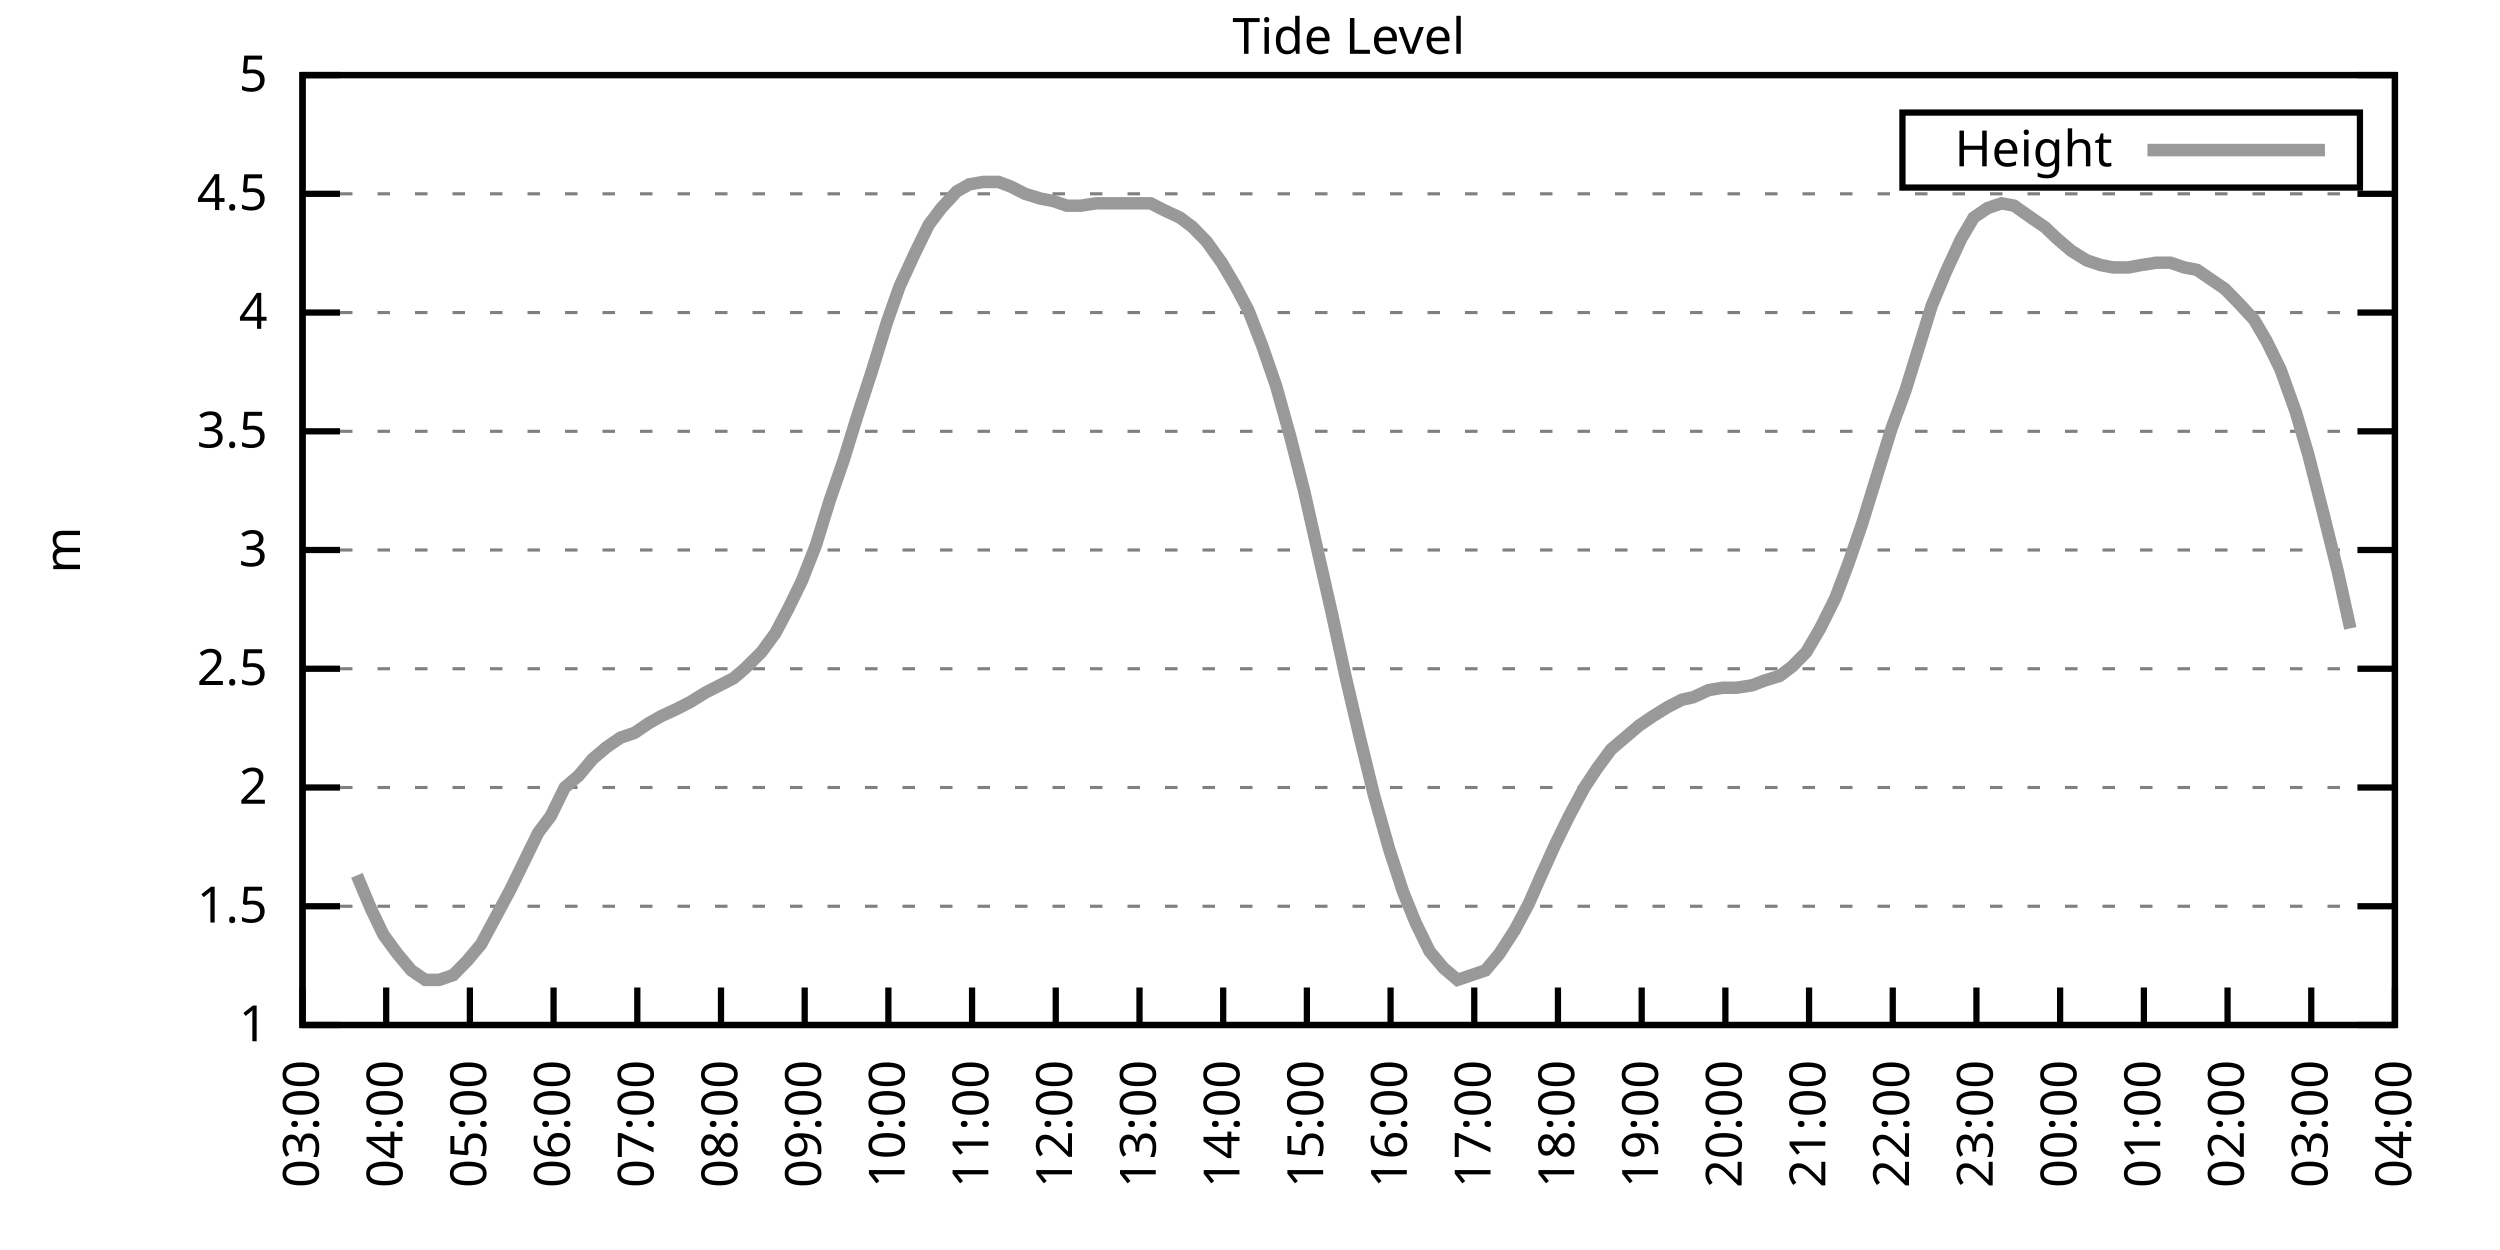
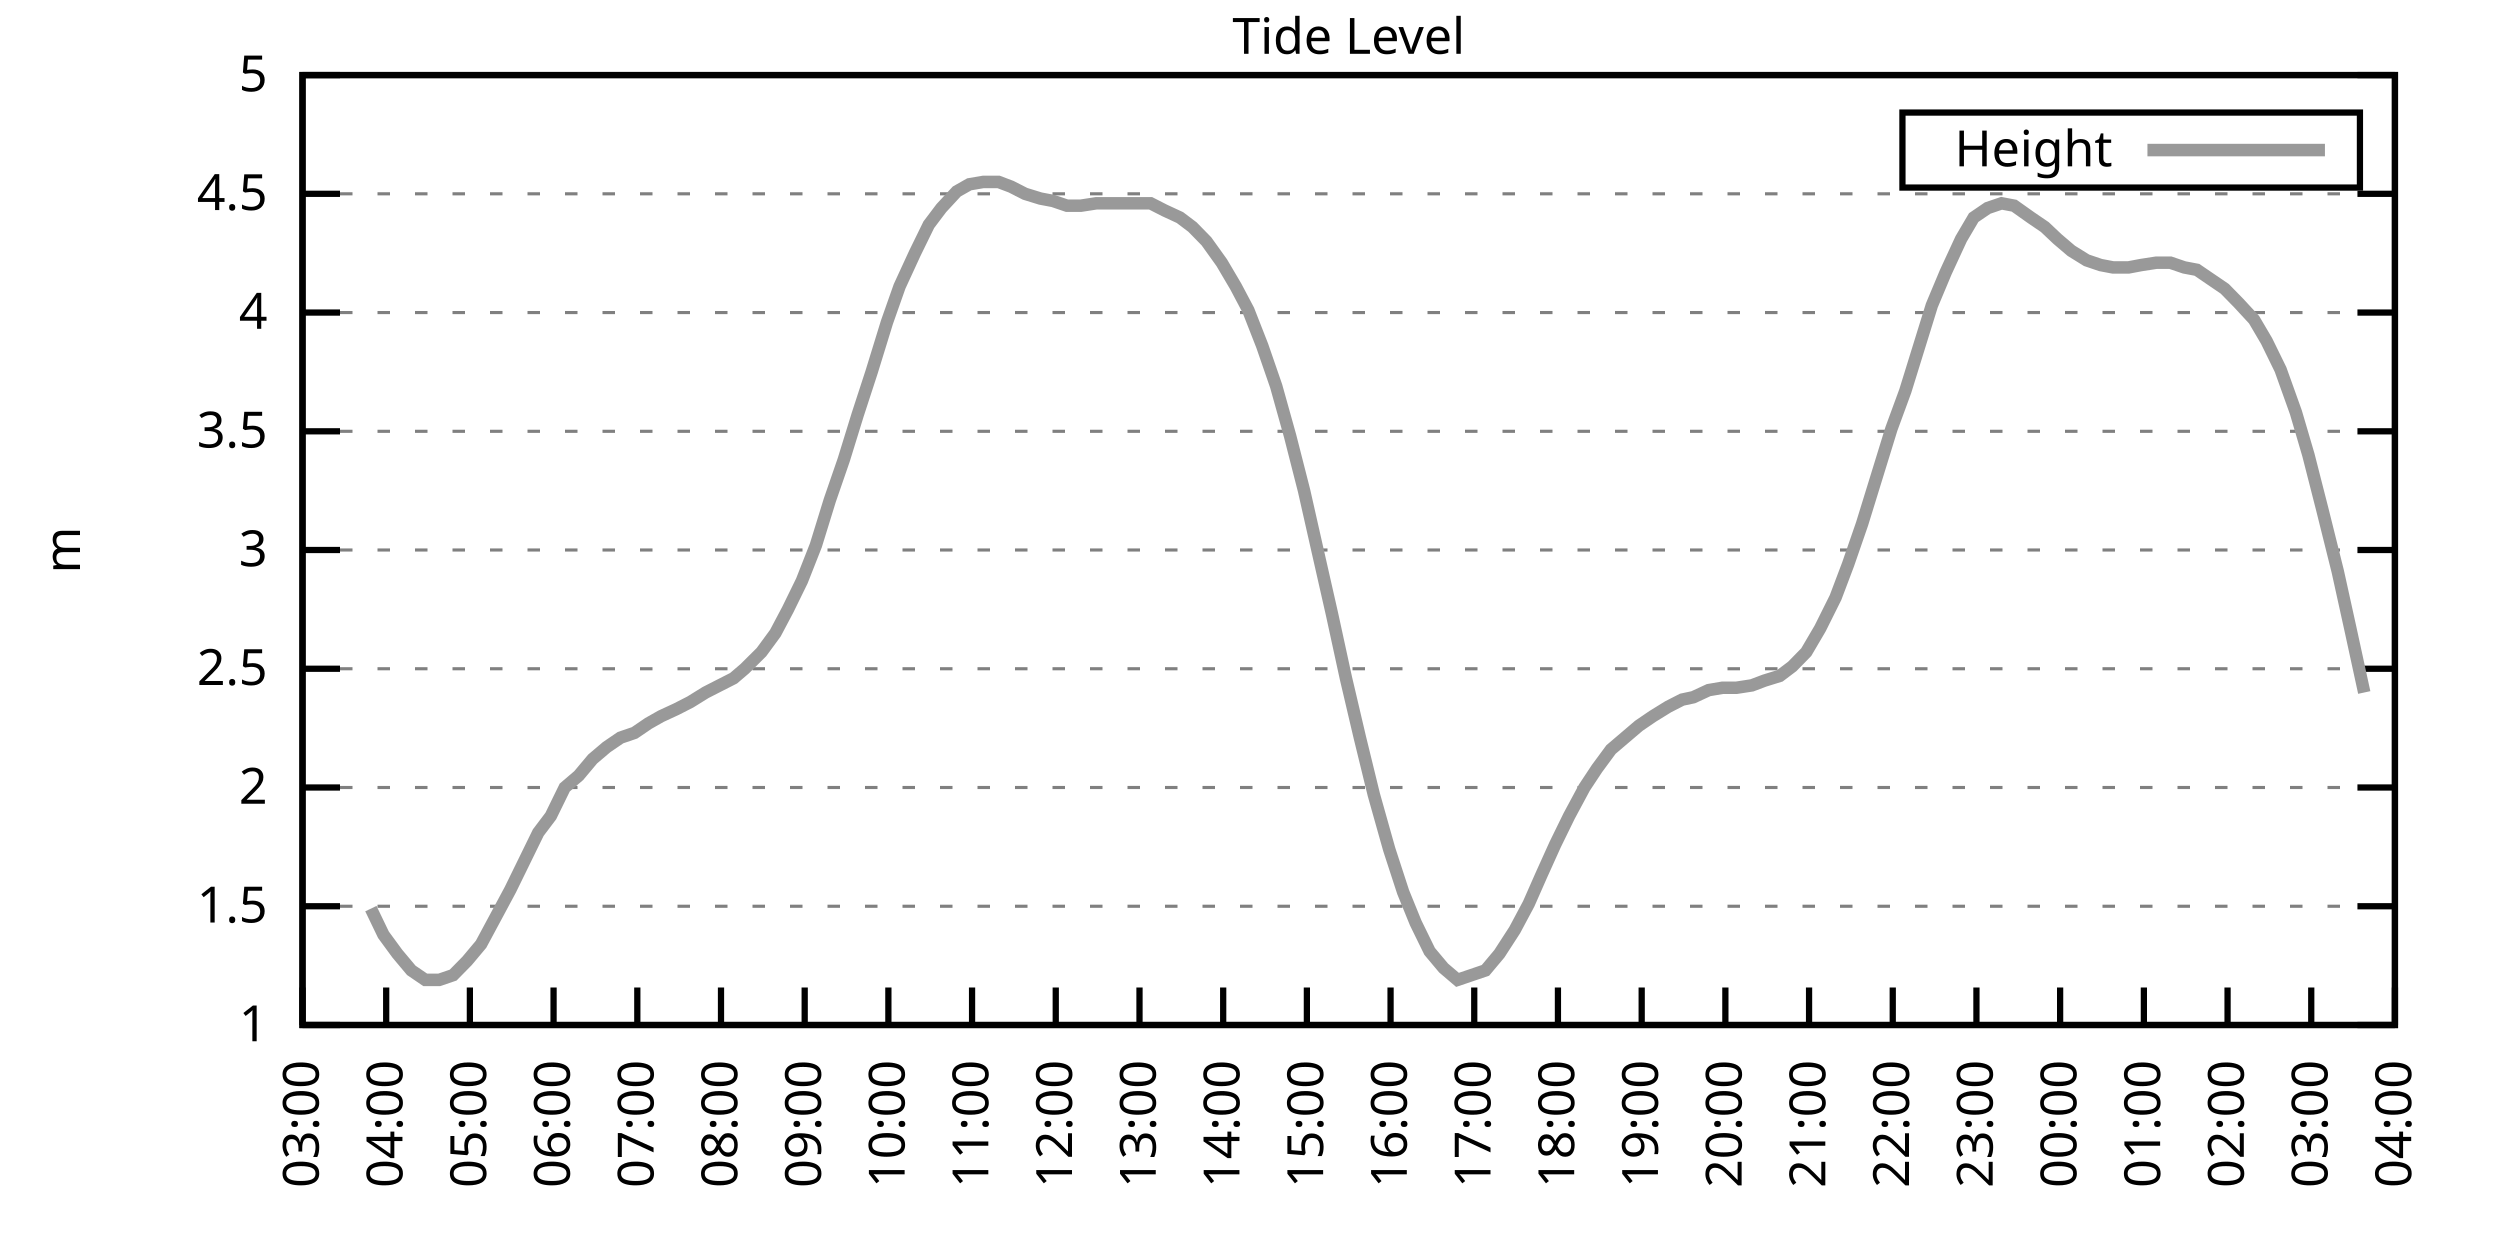
<svg xmlns="http://www.w3.org/2000/svg" xmlns:xlink="http://www.w3.org/1999/xlink" width="400" height="200" viewBox="0 0 400 200">
  <g id="gnuplot_canvas">
    <rect x="0" y="0" width="400" height="200" fill="none" />
    <defs>
      <circle id="gpDot" r="0.5" stroke-width="0.5" stroke="currentColor" />
      <path id="gpPt0" stroke-width="0.333" stroke="currentColor" d="M-1,0 h2 M0,-1 v2" />
      <path id="gpPt1" stroke-width="0.333" stroke="currentColor" d="M-1,-1 L1,1 M1,-1 L-1,1" />
      <path id="gpPt2" stroke-width="0.333" stroke="currentColor" d="M-1,0 L1,0 M0,-1 L0,1 M-1,-1 L1,1 M-1,1 L1,-1" />
      <rect id="gpPt3" stroke-width="0.333" stroke="currentColor" x="-1" y="-1" width="2" height="2" />
      <rect id="gpPt4" stroke-width="0.333" stroke="currentColor" fill="currentColor" x="-1" y="-1" width="2" height="2" />
      <circle id="gpPt5" stroke-width="0.333" stroke="currentColor" cx="0" cy="0" r="1" />
      <use xlink:href="#gpPt5" id="gpPt6" fill="currentColor" stroke="none" />
      <path id="gpPt7" stroke-width="0.333" stroke="currentColor" d="M0,-1.33 L-1.33,0.67 L1.33,0.67 z" />
      <use xlink:href="#gpPt7" id="gpPt8" fill="currentColor" stroke="none" />
      <use xlink:href="#gpPt7" id="gpPt9" stroke="currentColor" transform="rotate(180)" />
      <use xlink:href="#gpPt9" id="gpPt10" fill="currentColor" stroke="none" />
      <use xlink:href="#gpPt3" id="gpPt11" stroke="currentColor" transform="rotate(45)" />
      <use xlink:href="#gpPt11" id="gpPt12" fill="currentColor" stroke="none" />
      <path id="gpPt13" stroke-width="0.333" stroke="currentColor" d="M0,1.330 L1.265,0.411 L0.782,-1.067 L-0.782,-1.076 L-1.265,0.411 z" />
      <use xlink:href="#gpPt13" id="gpPt14" fill="currentColor" stroke="none" />
      <filter id="textbox" filterUnits="objectBoundingBox" x="0" y="0" height="1" width="1">
        <feFlood flood-color="white" flood-opacity="1" result="bgnd" />
        <feComposite in="SourceGraphic" in2="bgnd" operator="atop" />
      </filter>
      <filter id="greybox" filterUnits="objectBoundingBox" x="0" y="0" height="1" width="1">
        <feFlood flood-color="lightgrey" flood-opacity="1" result="grey" />
        <feComposite in="SourceGraphic" in2="grey" operator="atop" />
      </filter>
    </defs>
    <g fill="none" color="white" stroke="currentColor" stroke-width="1.00" stroke-linecap="butt" stroke-linejoin="miter">
</g>
    <g fill="none" color="black" stroke="currentColor" stroke-width="1.00" stroke-linecap="butt" stroke-linejoin="miter">
      <g stroke="none" shape-rendering="crispEdges">
        <polygon fill="rgb(255, 255, 255)" points="48.40,164.00 383.18,164.00 383.18,12.02 48.40,12.02 " />
      </g>
    </g>
    <g fill="none" color="black" stroke="currentColor" stroke-width="1.00" stroke-linecap="butt" stroke-linejoin="miter">
</g>
    <g fill="none" color="black" stroke="black" stroke-width="0.50" stroke-linecap="butt" stroke-linejoin="miter">
</g>
    <g fill="none" color="gray" stroke="currentColor" stroke-width="0.50" stroke-linecap="butt" stroke-linejoin="miter">
      <path stroke="gray" stroke-dasharray="2,4" class="gridline" d="M48.40,164.00 L383.19,164.00  " />
    </g>
    <g fill="none" color="gray" stroke="gray" stroke-width="1.00" stroke-linecap="butt" stroke-linejoin="miter">
</g>
    <g fill="none" color="black" stroke="currentColor" stroke-width="1.00" stroke-linecap="butt" stroke-linejoin="miter">
      <path stroke="black" d="M48.40,164.00 L54.40,164.00 M383.19,164.00 L377.19,164.00  " />
      <g transform="translate(42.80,166.60)" stroke="none" fill="black" font-family="Sans" font-size="8.00" text-anchor="end">
        <text>
          <tspan font-family="Sans"> 1</tspan>
        </text>
      </g>
    </g>
    <g fill="none" color="black" stroke="currentColor" stroke-width="1.00" stroke-linecap="butt" stroke-linejoin="miter">
</g>
    <g fill="none" color="black" stroke="black" stroke-width="0.50" stroke-linecap="butt" stroke-linejoin="miter">
</g>
    <g fill="none" color="gray" stroke="currentColor" stroke-width="0.50" stroke-linecap="butt" stroke-linejoin="miter">
      <path stroke="gray" stroke-dasharray="2,4" class="gridline" d="M48.40,145.00 L383.19,145.00  " />
    </g>
    <g fill="none" color="gray" stroke="gray" stroke-width="1.00" stroke-linecap="butt" stroke-linejoin="miter">
</g>
    <g fill="none" color="black" stroke="currentColor" stroke-width="1.00" stroke-linecap="butt" stroke-linejoin="miter">
      <path stroke="black" d="M48.40,145.00 L54.40,145.00 M383.19,145.00 L377.19,145.00  " />
      <g transform="translate(42.80,147.60)" stroke="none" fill="black" font-family="Sans" font-size="8.00" text-anchor="end">
        <text>
          <tspan font-family="Sans"> 1.5</tspan>
        </text>
      </g>
    </g>
    <g fill="none" color="black" stroke="currentColor" stroke-width="1.00" stroke-linecap="butt" stroke-linejoin="miter">
</g>
    <g fill="none" color="black" stroke="black" stroke-width="0.50" stroke-linecap="butt" stroke-linejoin="miter">
</g>
    <g fill="none" color="gray" stroke="currentColor" stroke-width="0.50" stroke-linecap="butt" stroke-linejoin="miter">
      <path stroke="gray" stroke-dasharray="2,4" class="gridline" d="M48.40,126.00 L383.19,126.00  " />
    </g>
    <g fill="none" color="gray" stroke="gray" stroke-width="1.00" stroke-linecap="butt" stroke-linejoin="miter">
</g>
    <g fill="none" color="black" stroke="currentColor" stroke-width="1.00" stroke-linecap="butt" stroke-linejoin="miter">
      <path stroke="black" d="M48.40,126.00 L54.40,126.00 M383.19,126.00 L377.19,126.00  " />
      <g transform="translate(42.80,128.60)" stroke="none" fill="black" font-family="Sans" font-size="8.00" text-anchor="end">
        <text>
          <tspan font-family="Sans"> 2</tspan>
        </text>
      </g>
    </g>
    <g fill="none" color="black" stroke="currentColor" stroke-width="1.00" stroke-linecap="butt" stroke-linejoin="miter">
</g>
    <g fill="none" color="black" stroke="black" stroke-width="0.50" stroke-linecap="butt" stroke-linejoin="miter">
</g>
    <g fill="none" color="gray" stroke="currentColor" stroke-width="0.50" stroke-linecap="butt" stroke-linejoin="miter">
      <path stroke="gray" stroke-dasharray="2,4" class="gridline" d="M48.40,107.00 L383.19,107.00  " />
    </g>
    <g fill="none" color="gray" stroke="gray" stroke-width="1.00" stroke-linecap="butt" stroke-linejoin="miter">
</g>
    <g fill="none" color="black" stroke="currentColor" stroke-width="1.00" stroke-linecap="butt" stroke-linejoin="miter">
      <path stroke="black" d="M48.40,107.00 L54.40,107.00 M383.19,107.00 L377.19,107.00  " />
      <g transform="translate(42.80,109.60)" stroke="none" fill="black" font-family="Sans" font-size="8.00" text-anchor="end">
        <text>
          <tspan font-family="Sans"> 2.5</tspan>
        </text>
      </g>
    </g>
    <g fill="none" color="black" stroke="currentColor" stroke-width="1.00" stroke-linecap="butt" stroke-linejoin="miter">
</g>
    <g fill="none" color="black" stroke="black" stroke-width="0.50" stroke-linecap="butt" stroke-linejoin="miter">
</g>
    <g fill="none" color="gray" stroke="currentColor" stroke-width="0.50" stroke-linecap="butt" stroke-linejoin="miter">
      <path stroke="gray" stroke-dasharray="2,4" class="gridline" d="M48.40,88.00 L383.19,88.00  " />
    </g>
    <g fill="none" color="gray" stroke="gray" stroke-width="1.00" stroke-linecap="butt" stroke-linejoin="miter">
</g>
    <g fill="none" color="black" stroke="currentColor" stroke-width="1.00" stroke-linecap="butt" stroke-linejoin="miter">
      <path stroke="black" d="M48.40,88.00 L54.40,88.00 M383.19,88.00 L377.19,88.00  " />
      <g transform="translate(42.80,90.60)" stroke="none" fill="black" font-family="Sans" font-size="8.00" text-anchor="end">
        <text>
          <tspan font-family="Sans"> 3</tspan>
        </text>
      </g>
    </g>
    <g fill="none" color="black" stroke="currentColor" stroke-width="1.00" stroke-linecap="butt" stroke-linejoin="miter">
</g>
    <g fill="none" color="black" stroke="black" stroke-width="0.50" stroke-linecap="butt" stroke-linejoin="miter">
</g>
    <g fill="none" color="gray" stroke="currentColor" stroke-width="0.50" stroke-linecap="butt" stroke-linejoin="miter">
      <path stroke="gray" stroke-dasharray="2,4" class="gridline" d="M48.40,69.01 L383.19,69.01  " />
    </g>
    <g fill="none" color="gray" stroke="gray" stroke-width="1.00" stroke-linecap="butt" stroke-linejoin="miter">
</g>
    <g fill="none" color="black" stroke="currentColor" stroke-width="1.00" stroke-linecap="butt" stroke-linejoin="miter">
      <path stroke="black" d="M48.40,69.01 L54.40,69.01 M383.19,69.01 L377.19,69.01  " />
      <g transform="translate(42.80,71.61)" stroke="none" fill="black" font-family="Sans" font-size="8.00" text-anchor="end">
        <text>
          <tspan font-family="Sans"> 3.5</tspan>
        </text>
      </g>
    </g>
    <g fill="none" color="black" stroke="currentColor" stroke-width="1.00" stroke-linecap="butt" stroke-linejoin="miter">
</g>
    <g fill="none" color="black" stroke="black" stroke-width="0.50" stroke-linecap="butt" stroke-linejoin="miter">
</g>
    <g fill="none" color="gray" stroke="currentColor" stroke-width="0.50" stroke-linecap="butt" stroke-linejoin="miter">
      <path stroke="gray" stroke-dasharray="2,4" class="gridline" d="M48.40,50.01 L383.19,50.01  " />
    </g>
    <g fill="none" color="gray" stroke="gray" stroke-width="1.00" stroke-linecap="butt" stroke-linejoin="miter">
</g>
    <g fill="none" color="black" stroke="currentColor" stroke-width="1.00" stroke-linecap="butt" stroke-linejoin="miter">
      <path stroke="black" d="M48.40,50.01 L54.40,50.01 M383.19,50.01 L377.19,50.01  " />
      <g transform="translate(42.80,52.61)" stroke="none" fill="black" font-family="Sans" font-size="8.00" text-anchor="end">
        <text>
          <tspan font-family="Sans"> 4</tspan>
        </text>
      </g>
    </g>
    <g fill="none" color="black" stroke="currentColor" stroke-width="1.00" stroke-linecap="butt" stroke-linejoin="miter">
</g>
    <g fill="none" color="black" stroke="black" stroke-width="0.50" stroke-linecap="butt" stroke-linejoin="miter">
</g>
    <g fill="none" color="gray" stroke="currentColor" stroke-width="0.50" stroke-linecap="butt" stroke-linejoin="miter">
      <path stroke="gray" stroke-dasharray="2,4" class="gridline" d="M48.40,31.01 L383.19,31.01  " />
    </g>
    <g fill="none" color="gray" stroke="gray" stroke-width="1.00" stroke-linecap="butt" stroke-linejoin="miter">
</g>
    <g fill="none" color="black" stroke="currentColor" stroke-width="1.00" stroke-linecap="butt" stroke-linejoin="miter">
      <path stroke="black" d="M48.40,31.01 L54.40,31.01 M383.19,31.01 L377.19,31.01  " />
      <g transform="translate(42.80,33.61)" stroke="none" fill="black" font-family="Sans" font-size="8.00" text-anchor="end">
        <text>
          <tspan font-family="Sans"> 4.5</tspan>
        </text>
      </g>
    </g>
    <g fill="none" color="black" stroke="currentColor" stroke-width="1.00" stroke-linecap="butt" stroke-linejoin="miter">
</g>
    <g fill="none" color="black" stroke="black" stroke-width="0.50" stroke-linecap="butt" stroke-linejoin="miter">
</g>
    <g fill="none" color="gray" stroke="currentColor" stroke-width="0.50" stroke-linecap="butt" stroke-linejoin="miter">
      <path stroke="gray" stroke-dasharray="2,4" class="gridline" d="M48.40,12.01 L383.19,12.01  " />
    </g>
    <g fill="none" color="gray" stroke="gray" stroke-width="1.00" stroke-linecap="butt" stroke-linejoin="miter">
</g>
    <g fill="none" color="black" stroke="currentColor" stroke-width="1.00" stroke-linecap="butt" stroke-linejoin="miter">
      <path stroke="black" d="M48.40,12.01 L54.40,12.01 M383.19,12.01 L377.19,12.01  " />
      <g transform="translate(42.80,14.61)" stroke="none" fill="black" font-family="Sans" font-size="8.00" text-anchor="end">
        <text>
          <tspan font-family="Sans"> 5</tspan>
        </text>
      </g>
    </g>
    <g fill="none" color="black" stroke="currentColor" stroke-width="1.00" stroke-linecap="butt" stroke-linejoin="miter">
      <path stroke="black" d="M48.40,164.00 L48.40,158.00  " />
      <g transform="translate(51.00,169.60) rotate(270.00)" stroke="none" fill="black" font-family="Sans" font-size="8.00" text-anchor="end">
        <text>
          <tspan font-family="Sans">03:00</tspan>
        </text>
      </g>
    </g>
    <g fill="none" color="black" stroke="currentColor" stroke-width="1.00" stroke-linecap="butt" stroke-linejoin="miter">
      <path stroke="black" d="M61.79,164.00 L61.79,158.00  " />
      <g transform="translate(64.39,169.60) rotate(270.00)" stroke="none" fill="black" font-family="Sans" font-size="8.00" text-anchor="end">
        <text>
          <tspan font-family="Sans">04:00</tspan>
        </text>
      </g>
    </g>
    <g fill="none" color="black" stroke="currentColor" stroke-width="1.00" stroke-linecap="butt" stroke-linejoin="miter">
      <path stroke="black" d="M75.18,164.00 L75.18,158.00  " />
      <g transform="translate(77.78,169.60) rotate(270.00)" stroke="none" fill="black" font-family="Sans" font-size="8.00" text-anchor="end">
        <text>
          <tspan font-family="Sans">05:00</tspan>
        </text>
      </g>
    </g>
    <g fill="none" color="black" stroke="currentColor" stroke-width="1.00" stroke-linecap="butt" stroke-linejoin="miter">
      <path stroke="black" d="M88.57,164.00 L88.57,158.00  " />
      <g transform="translate(91.17,169.60) rotate(270.00)" stroke="none" fill="black" font-family="Sans" font-size="8.00" text-anchor="end">
        <text>
          <tspan font-family="Sans">06:00</tspan>
        </text>
      </g>
    </g>
    <g fill="none" color="black" stroke="currentColor" stroke-width="1.00" stroke-linecap="butt" stroke-linejoin="miter">
      <path stroke="black" d="M101.97,164.00 L101.97,158.00  " />
      <g transform="translate(104.57,169.60) rotate(270.00)" stroke="none" fill="black" font-family="Sans" font-size="8.00" text-anchor="end">
        <text>
          <tspan font-family="Sans">07:00</tspan>
        </text>
      </g>
    </g>
    <g fill="none" color="black" stroke="currentColor" stroke-width="1.00" stroke-linecap="butt" stroke-linejoin="miter">
      <path stroke="black" d="M115.36,164.00 L115.36,158.00  " />
      <g transform="translate(117.96,169.60) rotate(270.00)" stroke="none" fill="black" font-family="Sans" font-size="8.00" text-anchor="end">
        <text>
          <tspan font-family="Sans">08:00</tspan>
        </text>
      </g>
    </g>
    <g fill="none" color="black" stroke="currentColor" stroke-width="1.00" stroke-linecap="butt" stroke-linejoin="miter">
      <path stroke="black" d="M128.75,164.00 L128.75,158.00  " />
      <g transform="translate(131.35,169.60) rotate(270.00)" stroke="none" fill="black" font-family="Sans" font-size="8.00" text-anchor="end">
        <text>
          <tspan font-family="Sans">09:00</tspan>
        </text>
      </g>
    </g>
    <g fill="none" color="black" stroke="currentColor" stroke-width="1.00" stroke-linecap="butt" stroke-linejoin="miter">
      <path stroke="black" d="M142.14,164.00 L142.14,158.00  " />
      <g transform="translate(144.74,169.60) rotate(270.00)" stroke="none" fill="black" font-family="Sans" font-size="8.00" text-anchor="end">
        <text>
          <tspan font-family="Sans">10:00</tspan>
        </text>
      </g>
    </g>
    <g fill="none" color="black" stroke="currentColor" stroke-width="1.00" stroke-linecap="butt" stroke-linejoin="miter">
      <path stroke="black" d="M155.53,164.00 L155.53,158.00  " />
      <g transform="translate(158.13,169.60) rotate(270.00)" stroke="none" fill="black" font-family="Sans" font-size="8.00" text-anchor="end">
        <text>
          <tspan font-family="Sans">11:00</tspan>
        </text>
      </g>
    </g>
    <g fill="none" color="black" stroke="currentColor" stroke-width="1.00" stroke-linecap="butt" stroke-linejoin="miter">
      <path stroke="black" d="M168.92,164.00 L168.92,158.00  " />
      <g transform="translate(171.52,169.60) rotate(270.00)" stroke="none" fill="black" font-family="Sans" font-size="8.00" text-anchor="end">
        <text>
          <tspan font-family="Sans">12:00</tspan>
        </text>
      </g>
    </g>
    <g fill="none" color="black" stroke="currentColor" stroke-width="1.00" stroke-linecap="butt" stroke-linejoin="miter">
      <path stroke="black" d="M182.32,164.00 L182.32,158.00  " />
      <g transform="translate(184.92,169.60) rotate(270.00)" stroke="none" fill="black" font-family="Sans" font-size="8.00" text-anchor="end">
        <text>
          <tspan font-family="Sans">13:00</tspan>
        </text>
      </g>
    </g>
    <g fill="none" color="black" stroke="currentColor" stroke-width="1.00" stroke-linecap="butt" stroke-linejoin="miter">
      <path stroke="black" d="M195.71,164.00 L195.71,158.00  " />
      <g transform="translate(198.31,169.60) rotate(270.00)" stroke="none" fill="black" font-family="Sans" font-size="8.00" text-anchor="end">
        <text>
          <tspan font-family="Sans">14:00</tspan>
        </text>
      </g>
    </g>
    <g fill="none" color="black" stroke="currentColor" stroke-width="1.00" stroke-linecap="butt" stroke-linejoin="miter">
      <path stroke="black" d="M209.10,164.00 L209.10,158.00  " />
      <g transform="translate(211.70,169.60) rotate(270.00)" stroke="none" fill="black" font-family="Sans" font-size="8.00" text-anchor="end">
        <text>
          <tspan font-family="Sans">15:00</tspan>
        </text>
      </g>
    </g>
    <g fill="none" color="black" stroke="currentColor" stroke-width="1.00" stroke-linecap="butt" stroke-linejoin="miter">
      <path stroke="black" d="M222.49,164.00 L222.49,158.00  " />
      <g transform="translate(225.09,169.60) rotate(270.00)" stroke="none" fill="black" font-family="Sans" font-size="8.00" text-anchor="end">
        <text>
          <tspan font-family="Sans">16:00</tspan>
        </text>
      </g>
    </g>
    <g fill="none" color="black" stroke="currentColor" stroke-width="1.00" stroke-linecap="butt" stroke-linejoin="miter">
      <path stroke="black" d="M235.88,164.00 L235.88,158.00  " />
      <g transform="translate(238.48,169.60) rotate(270.00)" stroke="none" fill="black" font-family="Sans" font-size="8.00" text-anchor="end">
        <text>
          <tspan font-family="Sans">17:00</tspan>
        </text>
      </g>
    </g>
    <g fill="none" color="black" stroke="currentColor" stroke-width="1.00" stroke-linecap="butt" stroke-linejoin="miter">
      <path stroke="black" d="M249.27,164.00 L249.27,158.00  " />
      <g transform="translate(251.87,169.60) rotate(270.00)" stroke="none" fill="black" font-family="Sans" font-size="8.00" text-anchor="end">
        <text>
          <tspan font-family="Sans">18:00</tspan>
        </text>
      </g>
    </g>
    <g fill="none" color="black" stroke="currentColor" stroke-width="1.00" stroke-linecap="butt" stroke-linejoin="miter">
      <path stroke="black" d="M262.67,164.00 L262.67,158.00  " />
      <g transform="translate(265.27,169.60) rotate(270.00)" stroke="none" fill="black" font-family="Sans" font-size="8.00" text-anchor="end">
        <text>
          <tspan font-family="Sans">19:00</tspan>
        </text>
      </g>
    </g>
    <g fill="none" color="black" stroke="currentColor" stroke-width="1.00" stroke-linecap="butt" stroke-linejoin="miter">
      <path stroke="black" d="M276.06,164.00 L276.06,158.00  " />
      <g transform="translate(278.66,169.60) rotate(270.00)" stroke="none" fill="black" font-family="Sans" font-size="8.00" text-anchor="end">
        <text>
          <tspan font-family="Sans">20:00</tspan>
        </text>
      </g>
    </g>
    <g fill="none" color="black" stroke="currentColor" stroke-width="1.00" stroke-linecap="butt" stroke-linejoin="miter">
      <path stroke="black" d="M289.45,164.00 L289.45,158.00  " />
      <g transform="translate(292.05,169.60) rotate(270.00)" stroke="none" fill="black" font-family="Sans" font-size="8.00" text-anchor="end">
        <text>
          <tspan font-family="Sans">21:00</tspan>
        </text>
      </g>
    </g>
    <g fill="none" color="black" stroke="currentColor" stroke-width="1.00" stroke-linecap="butt" stroke-linejoin="miter">
      <path stroke="black" d="M302.84,164.00 L302.84,158.00  " />
      <g transform="translate(305.44,169.60) rotate(270.00)" stroke="none" fill="black" font-family="Sans" font-size="8.00" text-anchor="end">
        <text>
          <tspan font-family="Sans">22:00</tspan>
        </text>
      </g>
    </g>
    <g fill="none" color="black" stroke="currentColor" stroke-width="1.00" stroke-linecap="butt" stroke-linejoin="miter">
      <path stroke="black" d="M316.23,164.00 L316.23,158.00  " />
      <g transform="translate(318.83,169.60) rotate(270.00)" stroke="none" fill="black" font-family="Sans" font-size="8.00" text-anchor="end">
        <text>
          <tspan font-family="Sans">23:00</tspan>
        </text>
      </g>
    </g>
    <g fill="none" color="black" stroke="currentColor" stroke-width="1.00" stroke-linecap="butt" stroke-linejoin="miter">
      <path stroke="black" d="M329.62,164.00 L329.62,158.00  " />
      <g transform="translate(332.22,169.60) rotate(270.00)" stroke="none" fill="black" font-family="Sans" font-size="8.00" text-anchor="end">
        <text>
          <tspan font-family="Sans">00:00</tspan>
        </text>
      </g>
    </g>
    <g fill="none" color="black" stroke="currentColor" stroke-width="1.00" stroke-linecap="butt" stroke-linejoin="miter">
      <path stroke="black" d="M343.02,164.00 L343.02,158.00  " />
      <g transform="translate(345.62,169.60) rotate(270.00)" stroke="none" fill="black" font-family="Sans" font-size="8.00" text-anchor="end">
        <text>
          <tspan font-family="Sans">01:00</tspan>
        </text>
      </g>
    </g>
    <g fill="none" color="black" stroke="currentColor" stroke-width="1.00" stroke-linecap="butt" stroke-linejoin="miter">
      <path stroke="black" d="M356.41,164.00 L356.41,158.00  " />
      <g transform="translate(359.01,169.60) rotate(270.00)" stroke="none" fill="black" font-family="Sans" font-size="8.00" text-anchor="end">
        <text>
          <tspan font-family="Sans">02:00</tspan>
        </text>
      </g>
    </g>
    <g fill="none" color="black" stroke="currentColor" stroke-width="1.00" stroke-linecap="butt" stroke-linejoin="miter">
      <path stroke="black" d="M369.80,164.00 L369.80,158.00  " />
      <g transform="translate(372.40,169.60) rotate(270.00)" stroke="none" fill="black" font-family="Sans" font-size="8.00" text-anchor="end">
        <text>
          <tspan font-family="Sans">03:00</tspan>
        </text>
      </g>
    </g>
    <g fill="none" color="black" stroke="currentColor" stroke-width="1.00" stroke-linecap="butt" stroke-linejoin="miter">
      <path stroke="black" d="M383.19,164.00 L383.19,158.00  " />
      <g transform="translate(385.79,169.60) rotate(270.00)" stroke="none" fill="black" font-family="Sans" font-size="8.00" text-anchor="end">
        <text>
          <tspan font-family="Sans">04:00</tspan>
        </text>
      </g>
    </g>
    <g fill="none" color="black" stroke="currentColor" stroke-width="1.00" stroke-linecap="butt" stroke-linejoin="miter">
</g>
    <g fill="none" color="black" stroke="currentColor" stroke-width="1.00" stroke-linecap="butt" stroke-linejoin="miter">
      <path stroke="black" d="M48.40,12.01 L48.40,164.00 L383.19,164.00 L383.19,12.01 L48.40,12.01 Z  " />
    </g>
    <g fill="none" color="black" stroke="currentColor" stroke-width="1.00" stroke-linecap="butt" stroke-linejoin="miter">
</g>
    <g fill="none" color="black" stroke="currentColor" stroke-width="1.00" stroke-linecap="butt" stroke-linejoin="miter">
      <path stroke="black" d="M304.39,30.01 L304.39,18.01 L377.59,18.01 L377.59,30.01 L304.39,30.01 Z  " />
    </g>
    <g id="Tide_level_plot_1">
      <g fill="none" color="white" stroke="black" stroke-width="2.00" stroke-linecap="butt" stroke-linejoin="miter">
</g>
      <g fill="none" color="black" stroke="currentColor" stroke-width="2.00" stroke-linecap="butt" stroke-linejoin="miter">
        <g transform="translate(337.99,26.61)" stroke="none" fill="black" font-family="Sans" font-size="8.00" text-anchor="end">
          <text>
            <tspan font-family="Sans">Height</tspan>
          </text>
        </g>
      </g>
      <g fill="none" color="black" stroke="currentColor" stroke-width="2.00" stroke-linecap="butt" stroke-linejoin="miter">
-         <path stroke="rgb(153, 153, 153)" d="M343.59,24.01 L371.99,24.01 M57.10,140.06 L59.34,145.38 L61.35,149.56 L63.58,152.60 L65.81,155.26 L68.04,156.78   L70.27,156.78 L72.50,156.02 L74.74,153.74 L76.97,151.08 L79.42,146.52 L81.66,142.34 L86.12,133.22 L88.13,130.56   L90.36,126.00 L92.59,124.10 L94.82,121.44 L97.06,119.54 L99.29,118.02 L101.52,117.26 L103.75,115.74 L105.76,114.60   L108.22,113.46 L110.45,112.32 L112.90,110.80 L115.13,109.66 L117.37,108.52 L119.15,107.00 L121.83,104.34 L124.06,101.30   L126.07,97.50 L128.30,92.94 L130.54,87.25 L132.77,80.03 L135.00,73.57 L137.23,66.35 L139.46,59.51 L141.92,51.53   L143.93,45.83 L146.38,40.51 L148.61,35.95 L150.62,33.29 L153.08,30.63 L155.09,29.49 L157.32,29.11 L159.77,29.11   L161.78,29.87 L164.01,31.01 L166.47,31.77 L168.48,32.15 L170.71,32.91 L172.94,32.91 L175.40,32.53 L177.41,32.53   L179.64,32.53 L181.87,32.53 L184.10,32.53 L186.33,33.67 L188.79,34.81 L190.80,36.33 L193.03,38.61 L195.48,42.03   L197.72,45.83 L199.73,49.63 L201.96,55.33 L204.19,61.79 L206.42,69.77 L208.65,78.51 L210.88,88.38 L213.12,98.26   L215.35,108.52 L217.58,118.02 L219.81,127.14 L222.27,135.88 L224.50,142.72 L226.51,147.66 L228.74,152.22 L230.97,154.88   L233.20,156.78 L235.44,156.02 L237.67,155.26 L239.90,152.60 L242.36,148.80 L244.59,144.62 L246.60,140.06 L248.83,135.12   L251.06,130.56 L253.51,126.00 L255.52,122.96 L257.76,119.92 L259.99,118.02 L262.22,116.12 L264.45,114.60 L266.91,113.08   L269.14,111.94 L270.92,111.56 L273.38,110.42 L275.61,110.04 L277.84,110.04 L280.30,109.66 L282.31,108.90 L284.76,108.14   L286.77,106.62 L289.00,104.34 L291.23,100.54 L293.69,95.60 L295.70,90.28 L297.93,83.83 L300.16,76.61 L302.62,68.63   L304.85,62.55 L309.09,48.87 L311.32,43.55 L313.78,38.23 L315.79,34.81 L318.02,33.29 L320.25,32.53 L322.26,32.91   L324.94,34.81 L327.17,36.33 L329.18,38.23 L331.41,40.13 L333.86,41.65 L336.10,42.41 L338.10,42.79 L340.56,42.79   L342.57,42.41 L345.02,42.03 L347.26,42.03 L349.49,42.79 L351.50,43.17 L353.73,44.69 L355.96,46.21 L358.19,48.49   L360.65,51.15 L362.66,54.57 L364.89,59.13 L367.34,65.97 L369.35,72.81 L371.58,81.55 L374.04,91.42 L376.05,100.54    " />
+         <path stroke="rgb(153, 153, 153)" d="M343.59,24.01 L371.99,24.01 M59.34,145.38 L61.35,149.56 L63.58,152.60 L65.81,155.26 L68.04,156.78 L70.27,156.78   L72.50,156.02 L74.74,153.74 L76.97,151.08 L79.42,146.52 L81.66,142.34 L86.12,133.22 L88.13,130.56 L90.36,126.00   L92.59,124.10 L94.82,121.44 L97.06,119.54 L99.29,118.02 L101.52,117.26 L103.75,115.74 L105.76,114.60 L108.22,113.46   L110.45,112.32 L112.90,110.80 L115.13,109.66 L117.37,108.52 L119.15,107.00 L121.83,104.34 L124.06,101.30 L126.07,97.50   L128.30,92.94 L130.54,87.25 L132.77,80.03 L135.00,73.57 L137.23,66.35 L139.46,59.51 L141.92,51.53 L143.93,45.83   L146.38,40.51 L148.61,35.95 L150.62,33.29 L153.08,30.63 L155.09,29.49 L157.32,29.11 L159.77,29.11 L161.78,29.87   L164.01,31.01 L166.47,31.77 L168.48,32.15 L170.71,32.91 L172.94,32.91 L175.40,32.53 L177.41,32.53 L179.64,32.53   L181.87,32.53 L184.10,32.53 L186.33,33.67 L188.79,34.81 L190.80,36.33 L193.03,38.61 L195.48,42.03 L197.72,45.83   L199.73,49.63 L201.96,55.33 L204.19,61.79 L206.42,69.77 L208.65,78.51 L210.88,88.38 L213.12,98.26 L215.35,108.52   L217.58,118.02 L219.81,127.14 L222.27,135.88 L224.50,142.72 L226.51,147.66 L228.74,152.22 L230.97,154.88 L233.20,156.78   L235.44,156.02 L237.67,155.26 L239.90,152.60 L242.36,148.80 L244.59,144.62 L246.60,140.06 L248.83,135.12 L251.06,130.56   L253.51,126.00 L255.52,122.96 L257.76,119.92 L259.99,118.02 L262.22,116.12 L264.45,114.60 L266.91,113.08 L269.14,111.94   L270.92,111.56 L273.38,110.42 L275.61,110.04 L277.84,110.04 L280.30,109.66 L282.31,108.90 L284.76,108.14 L286.77,106.62   L289.00,104.34 L291.23,100.54 L293.69,95.60 L295.70,90.28 L297.93,83.83 L300.16,76.61 L302.62,68.63 L304.85,62.55   L309.09,48.87 L311.32,43.55 L313.78,38.23 L315.79,34.81 L318.02,33.29 L320.25,32.53 L322.26,32.91 L324.94,34.81   L327.17,36.33 L329.18,38.23 L331.41,40.13 L333.86,41.65 L336.10,42.41 L338.10,42.79 L340.56,42.79 L342.57,42.41   L345.02,42.03 L347.26,42.03 L349.49,42.79 L351.50,43.17 L353.73,44.69 L355.96,46.21 L358.19,48.49 L360.65,51.15   L362.66,54.57 L364.89,59.13 L367.34,65.97 L369.35,72.81 L371.58,81.55 L374.04,91.42 L376.05,100.54 L378.28,110.80    " />
      </g>
    </g>
    <g fill="none" color="black" stroke="currentColor" stroke-width="2.00" stroke-linecap="butt" stroke-linejoin="miter">
</g>
    <g fill="none" color="black" stroke="black" stroke-width="1.00" stroke-linecap="butt" stroke-linejoin="miter">
</g>
    <g fill="none" color="black" stroke="currentColor" stroke-width="1.00" stroke-linecap="butt" stroke-linejoin="miter">
      <path stroke="black" d="M48.40,12.01 L48.40,164.00 L383.19,164.00 L383.19,12.01 L48.40,12.01 Z  " />
      <g transform="translate(12.80,88.01) rotate(270.00)" stroke="none" fill="black" font-family="Sans" font-size="8.00" text-anchor="middle">
        <text>
          <tspan font-family="Sans">m</tspan>
        </text>
      </g>
    </g>
    <g fill="none" color="black" stroke="currentColor" stroke-width="1.00" stroke-linecap="butt" stroke-linejoin="miter">
</g>
    <g fill="none" color="black" stroke="currentColor" stroke-width="1.00" stroke-linecap="butt" stroke-linejoin="miter">
      <g transform="translate(215.79,8.61)" stroke="none" fill="black" font-family="Sans" font-size="8.00" text-anchor="middle">
        <text>
          <tspan font-family="Sans">Tide Level</tspan>
        </text>
      </g>
    </g>
    <g fill="none" color="black" stroke="currentColor" stroke-width="1.00" stroke-linecap="butt" stroke-linejoin="miter">
</g>
  </g>
</svg>
